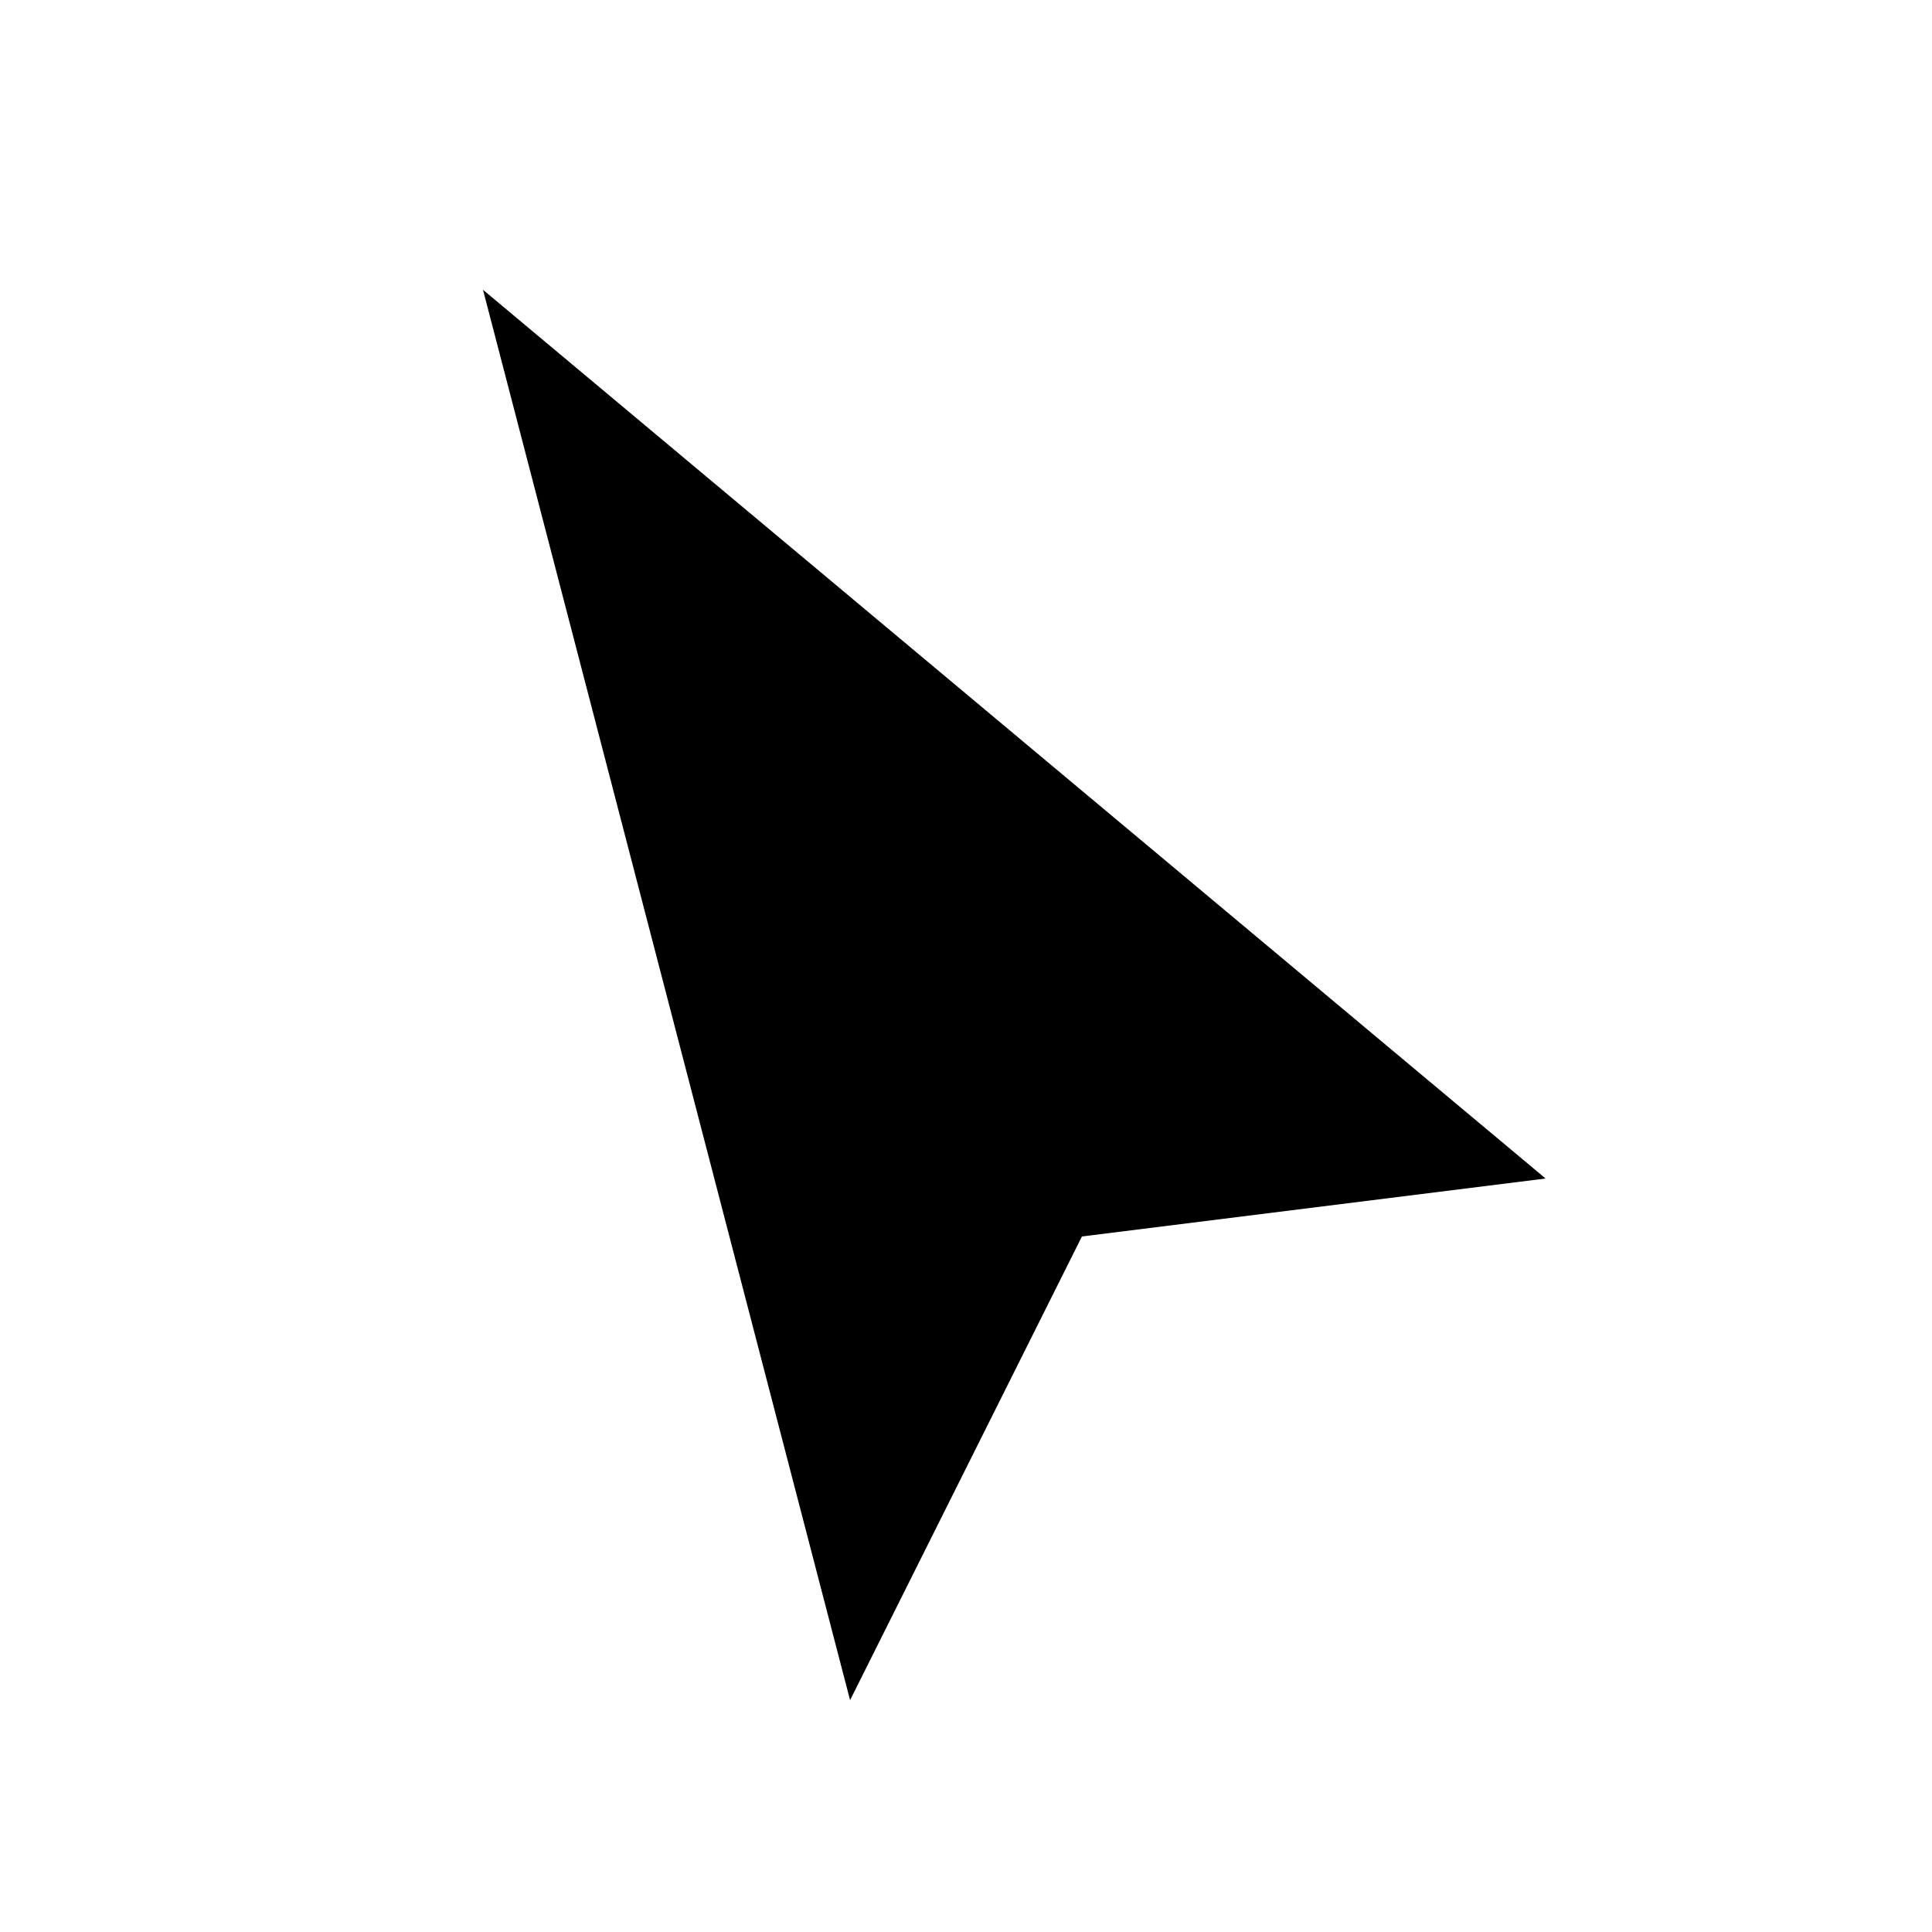
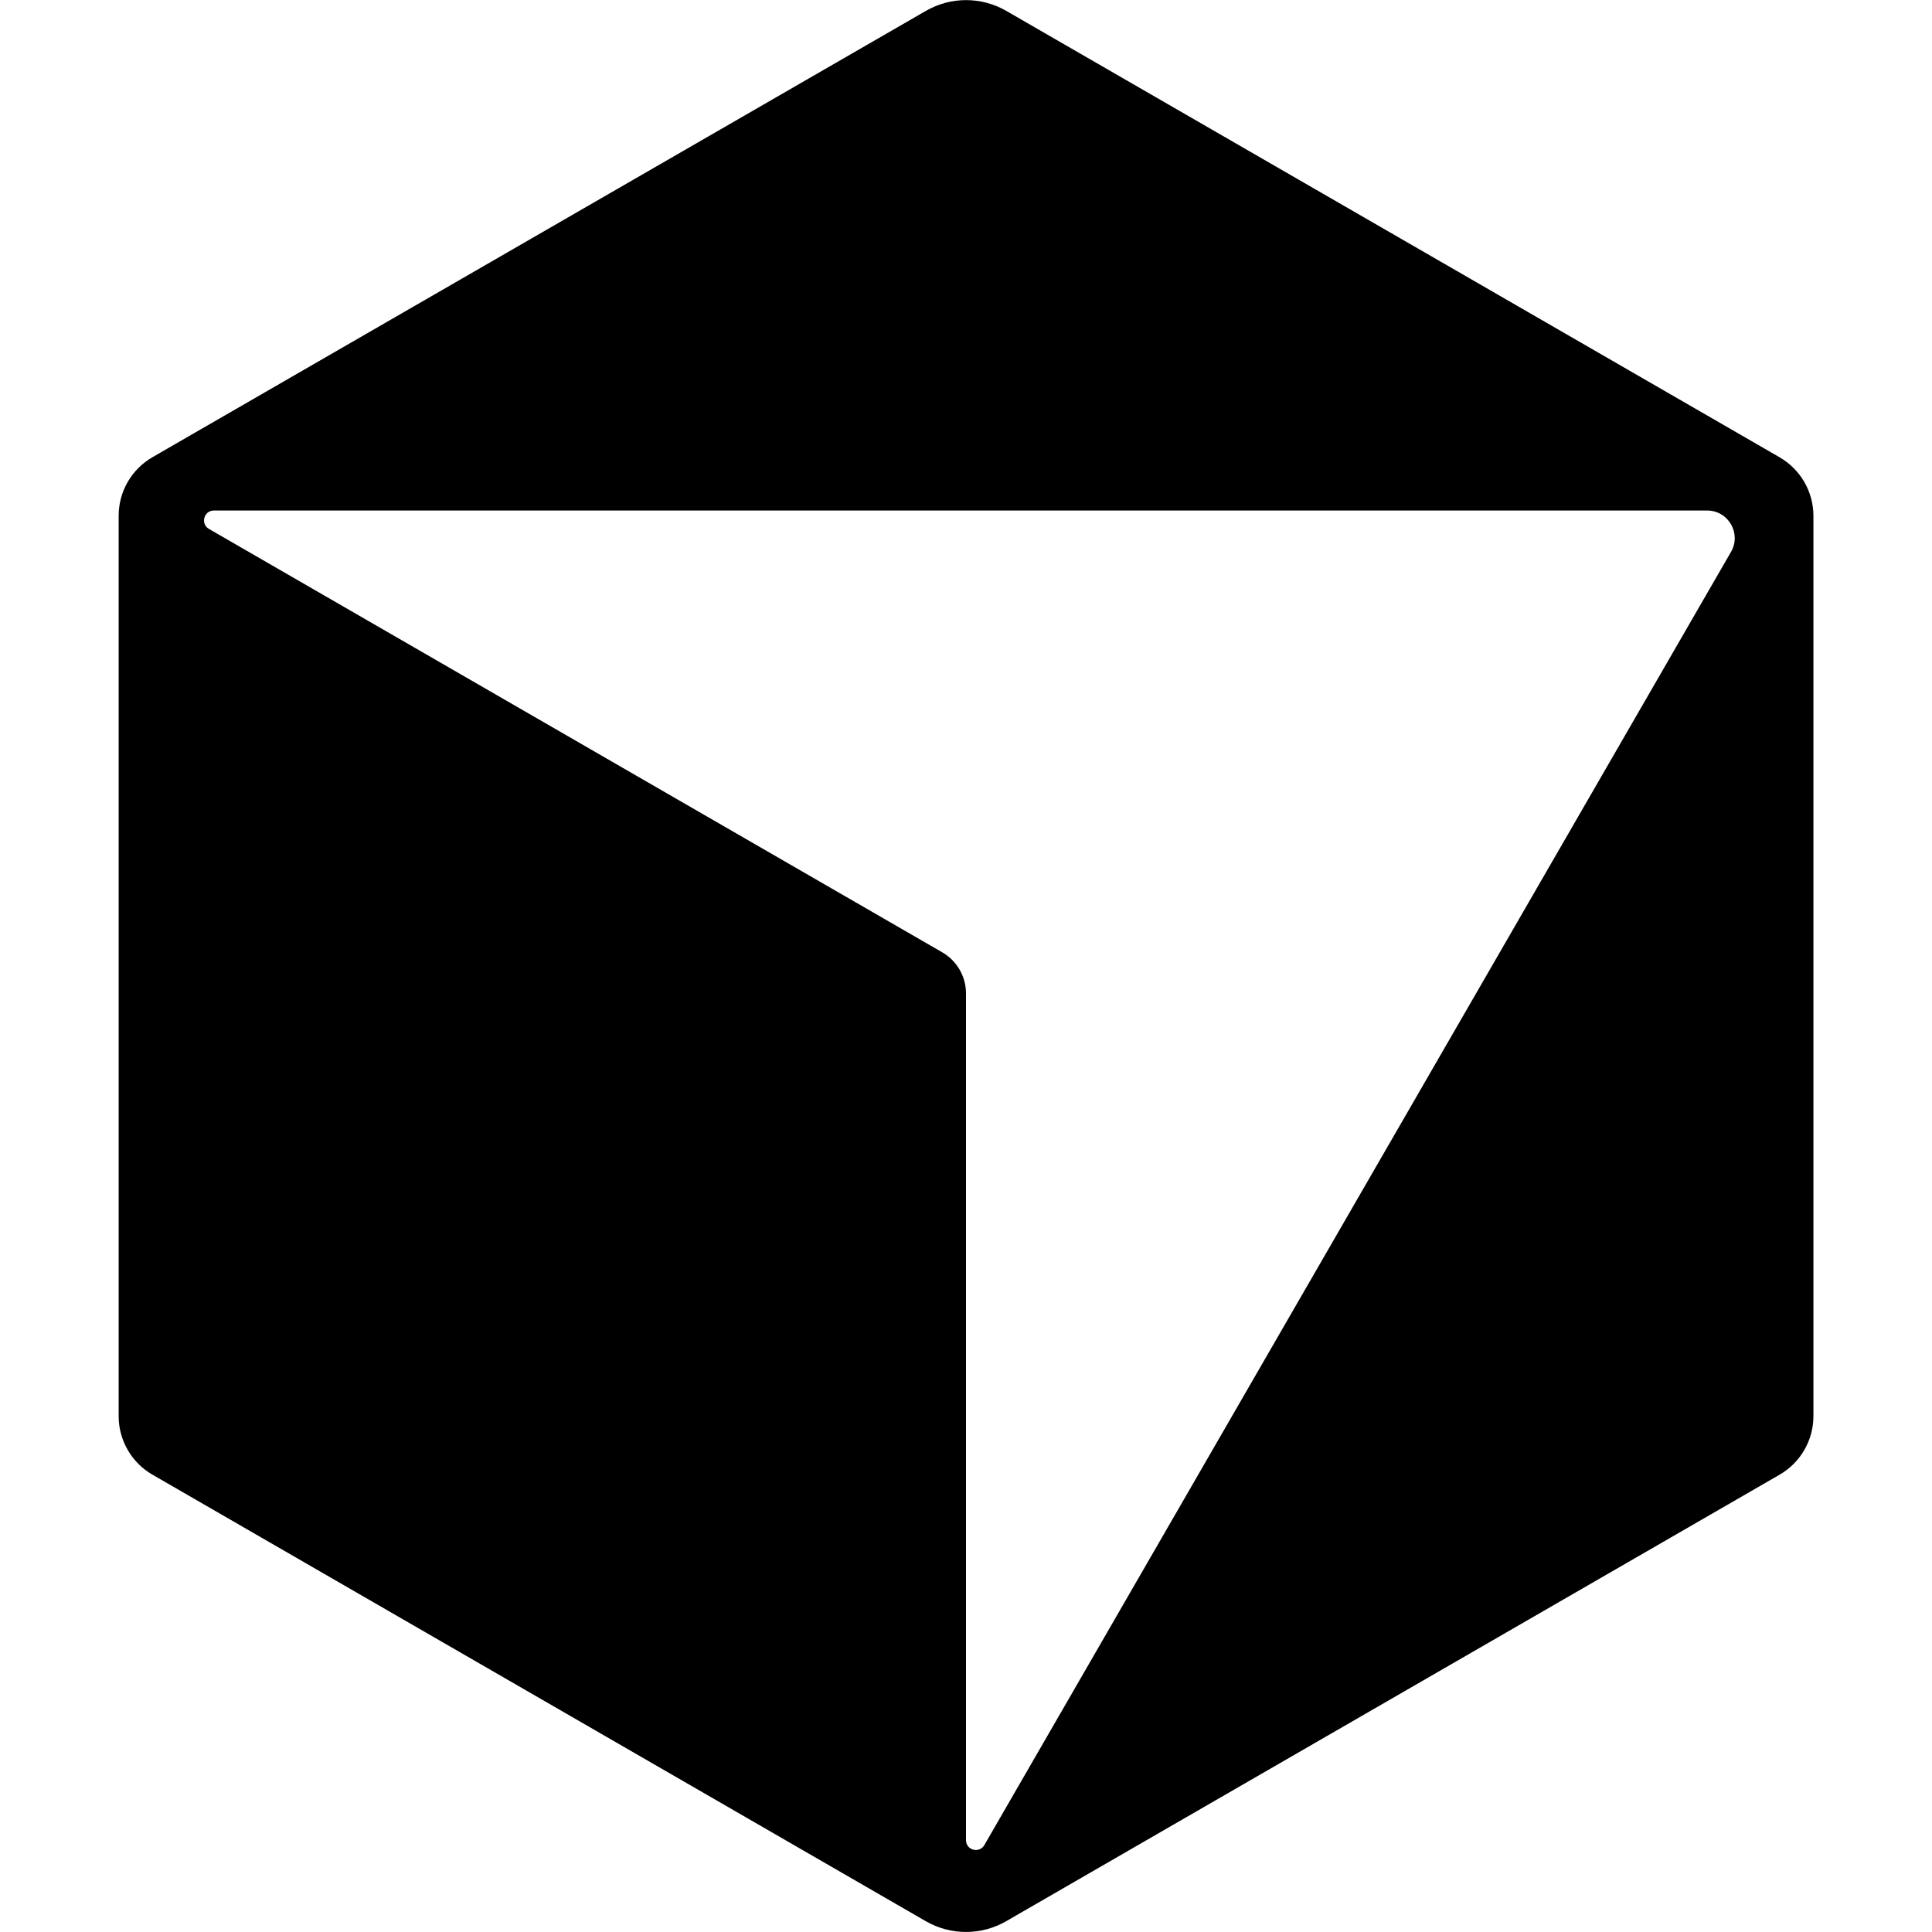
- <svg xmlns="http://www.w3.org/2000/svg" viewBox="0 0 100 100">
-   <path d="M25 15 80 61 56 64 44 88Z" fill="black" />
+ <svg xmlns="http://www.w3.org/2000/svg" viewBox="0 0 24 24">
+   <path fill-rule="evenodd" clip-rule="evenodd" d="M22.106 5.68L12.5.135a.998.998 0 00-.998 0L1.893 5.68a.84.84 0 00-.419.726v11.186c0 .3.16.577.42.727l9.607 5.547a.999.999 0 00.998 0l9.608-5.547a.84.84 0 00.42-.727V6.407a.84.84 0 00-.42-.726zm-.603 1.176L12.228 22.92c-.063.108-.228.064-.228-.061V12.34a.59.59 0 00-.295-.51l-9.11-5.26c-.107-.062-.063-.228.062-.228h18.55c.264 0 .428.286.296.514z" fill="black" />
</svg>
